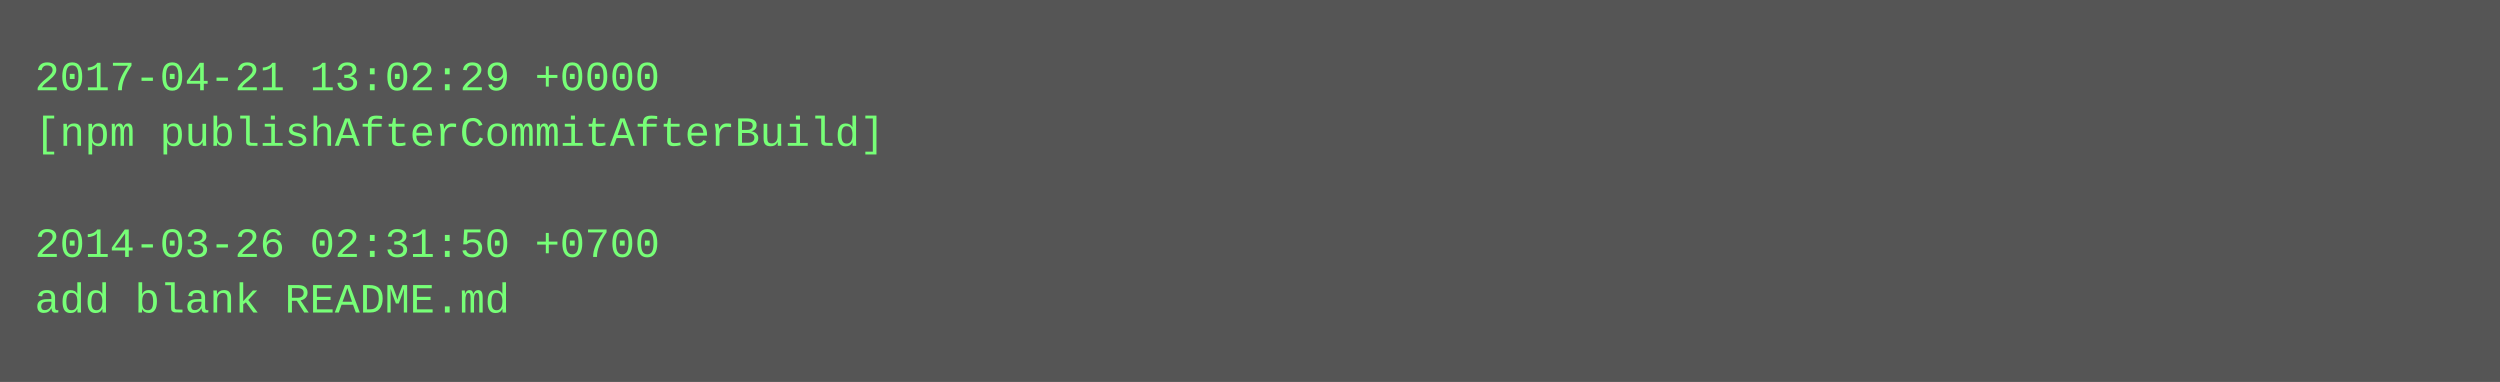
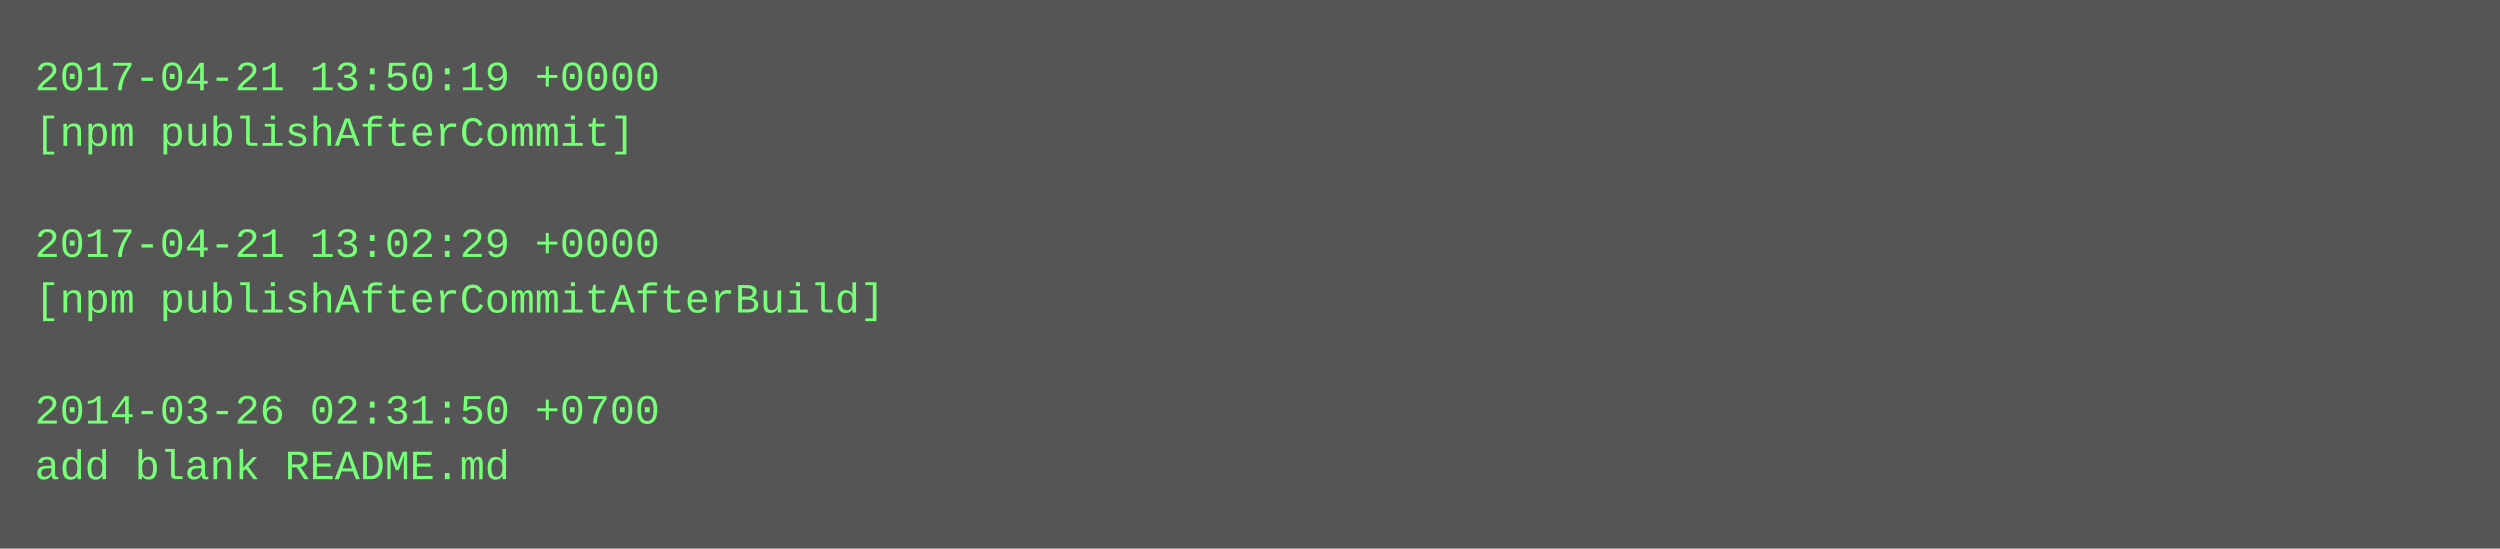
- <svg xmlns="http://www.w3.org/2000/svg" height="110" width="720">
-   <rect height="110" fill="#555" width="720" />
+ <svg xmlns="http://www.w3.org/2000/svg" height="158" width="720">
+   <rect height="158" fill="#555" width="720" />
  <text fill="#7f7" font-family="Courier New" font-size="12" xml:space="preserve">
-     <tspan x="10" y="26">2017-04-21 13:02:29 +0000</tspan>
-     <tspan x="10" y="42">[npm publishAfterCommitAfterBuild]</tspan>
+     <tspan x="10" y="26">2017-04-21 13:50:19 +0000</tspan>
+     <tspan x="10" y="42">[npm publishAfterCommit]</tspan>
    <tspan x="10" y="58" />
-     <tspan x="10" y="74">2014-03-26 02:31:50 +0700</tspan>
-     <tspan x="10" y="90">add blank README.md</tspan>
+     <tspan x="10" y="74">2017-04-21 13:02:29 +0000</tspan>
+     <tspan x="10" y="90">[npm publishAfterCommitAfterBuild]</tspan>
+     <tspan x="10" y="106" />
+     <tspan x="10" y="122">2014-03-26 02:31:50 +0700</tspan>
+     <tspan x="10" y="138">add blank README.md</tspan>
  </text>
</svg>
